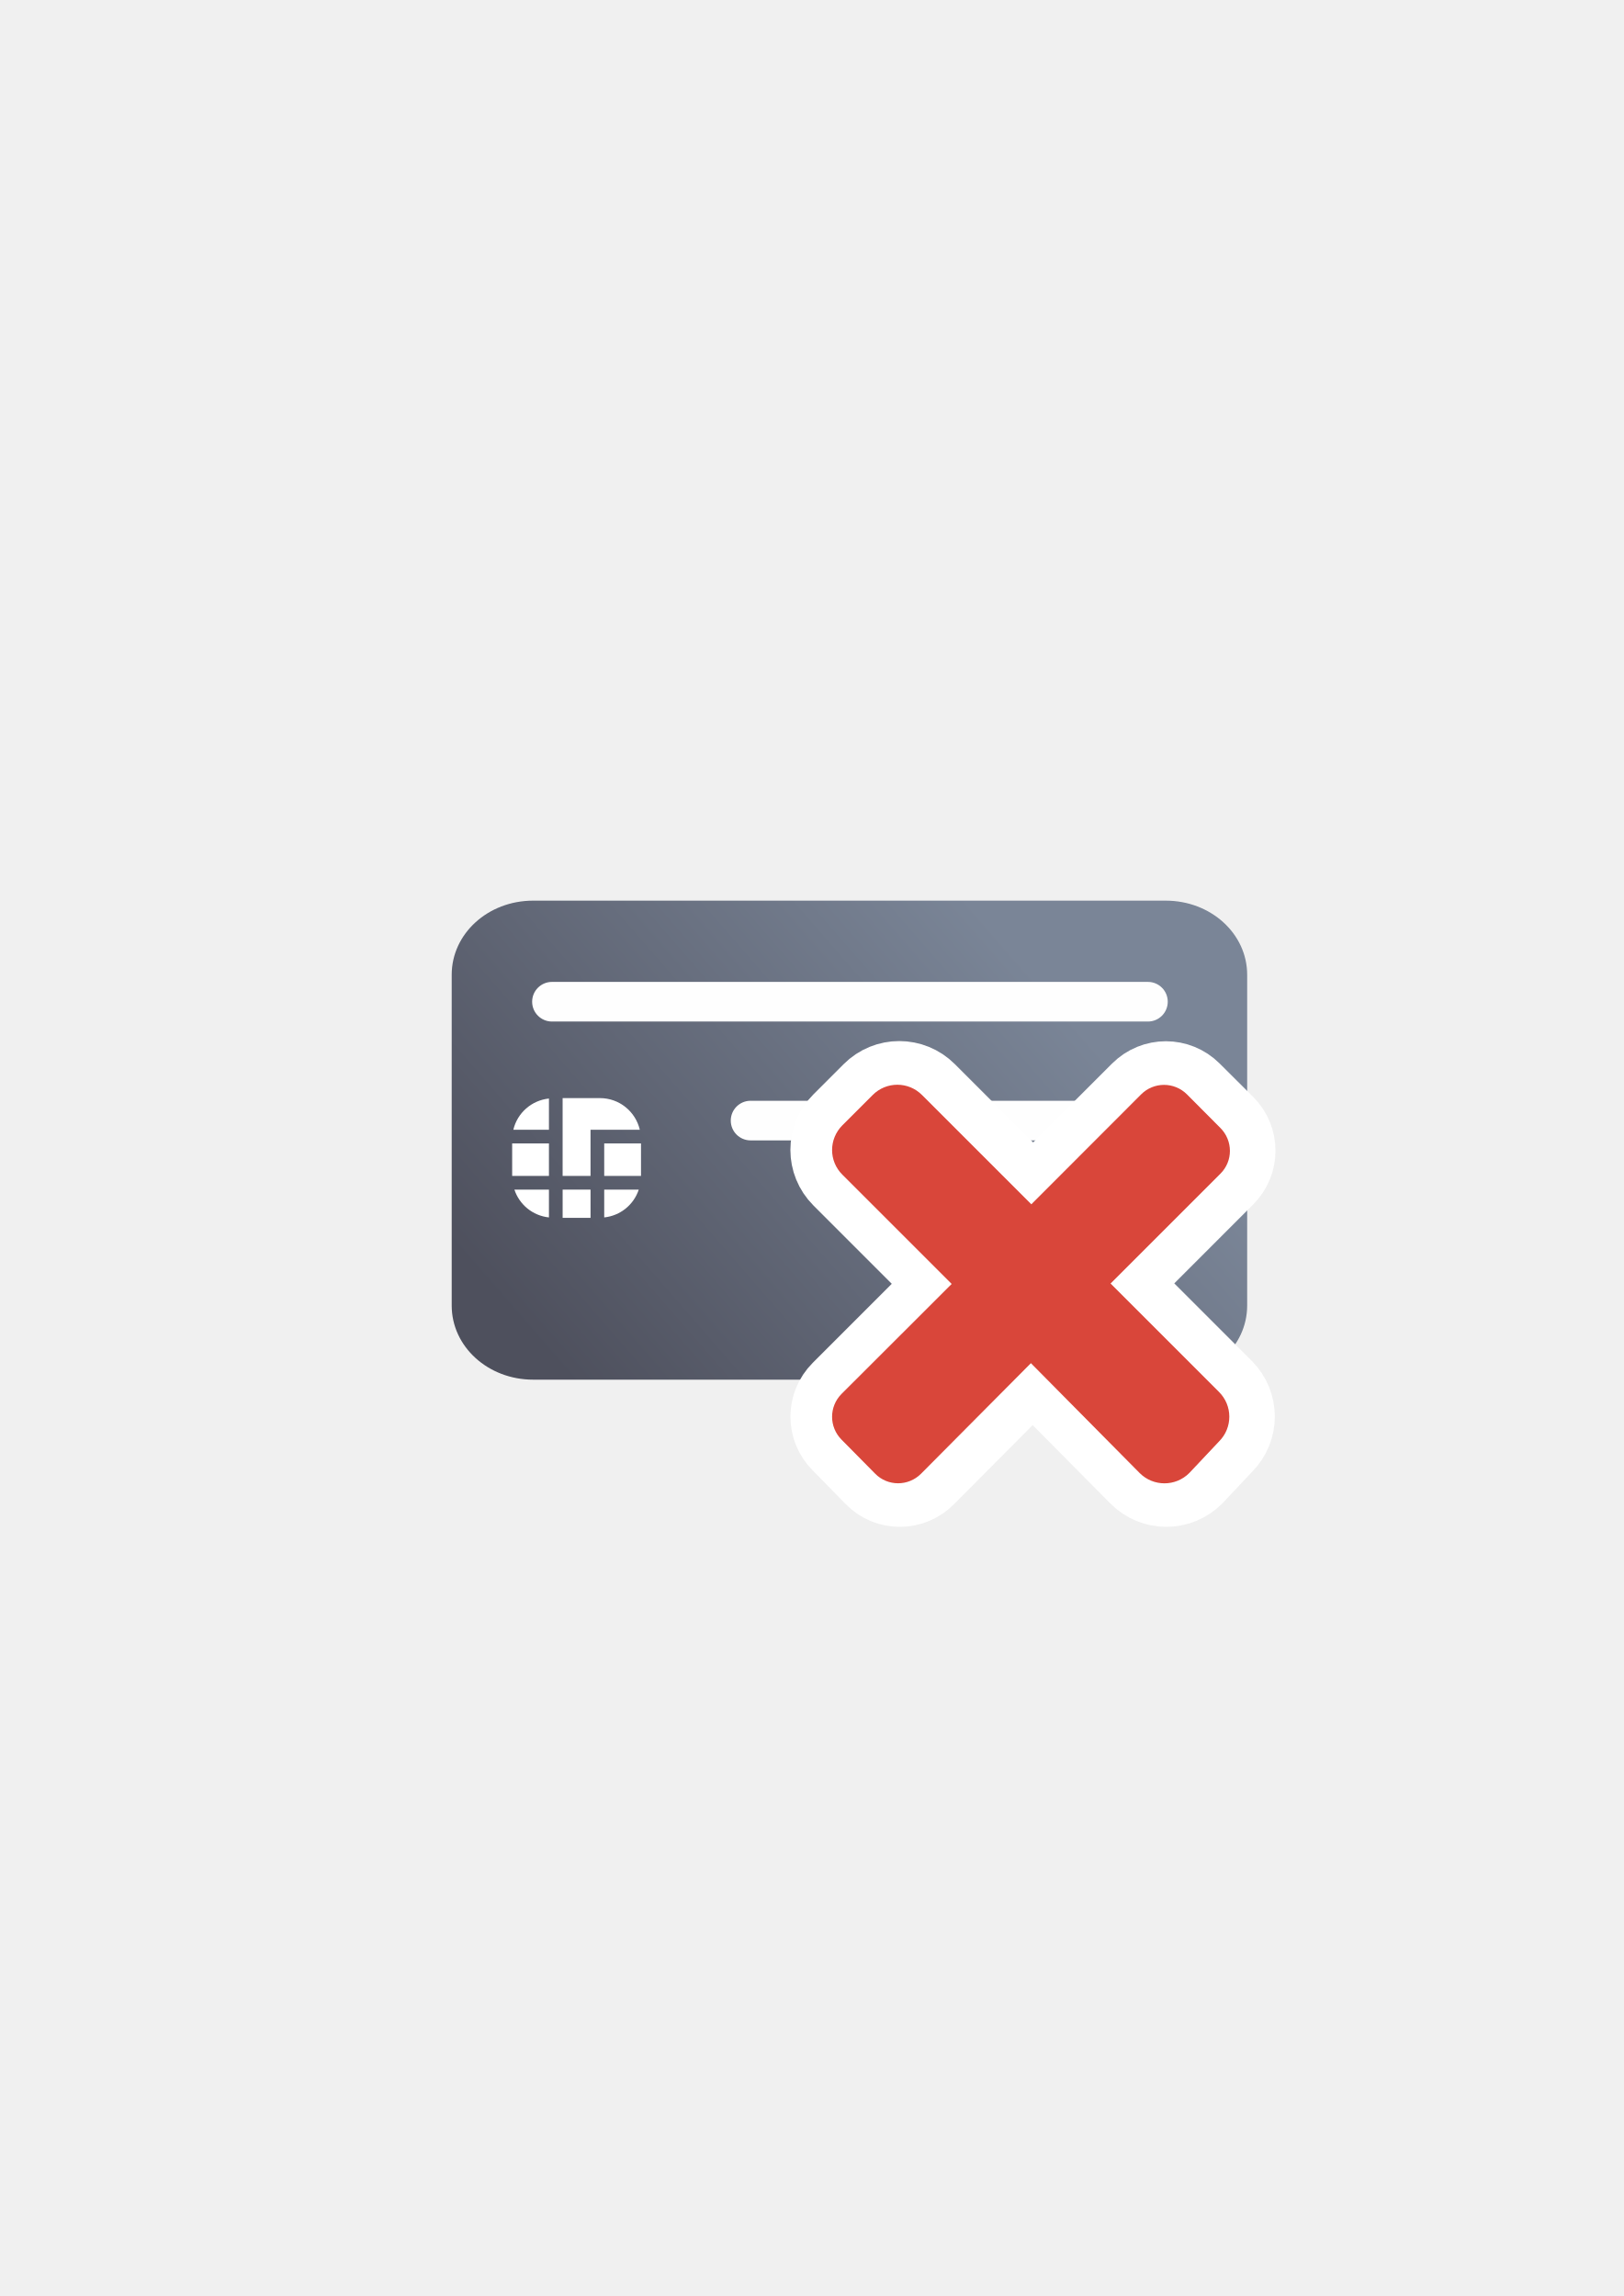
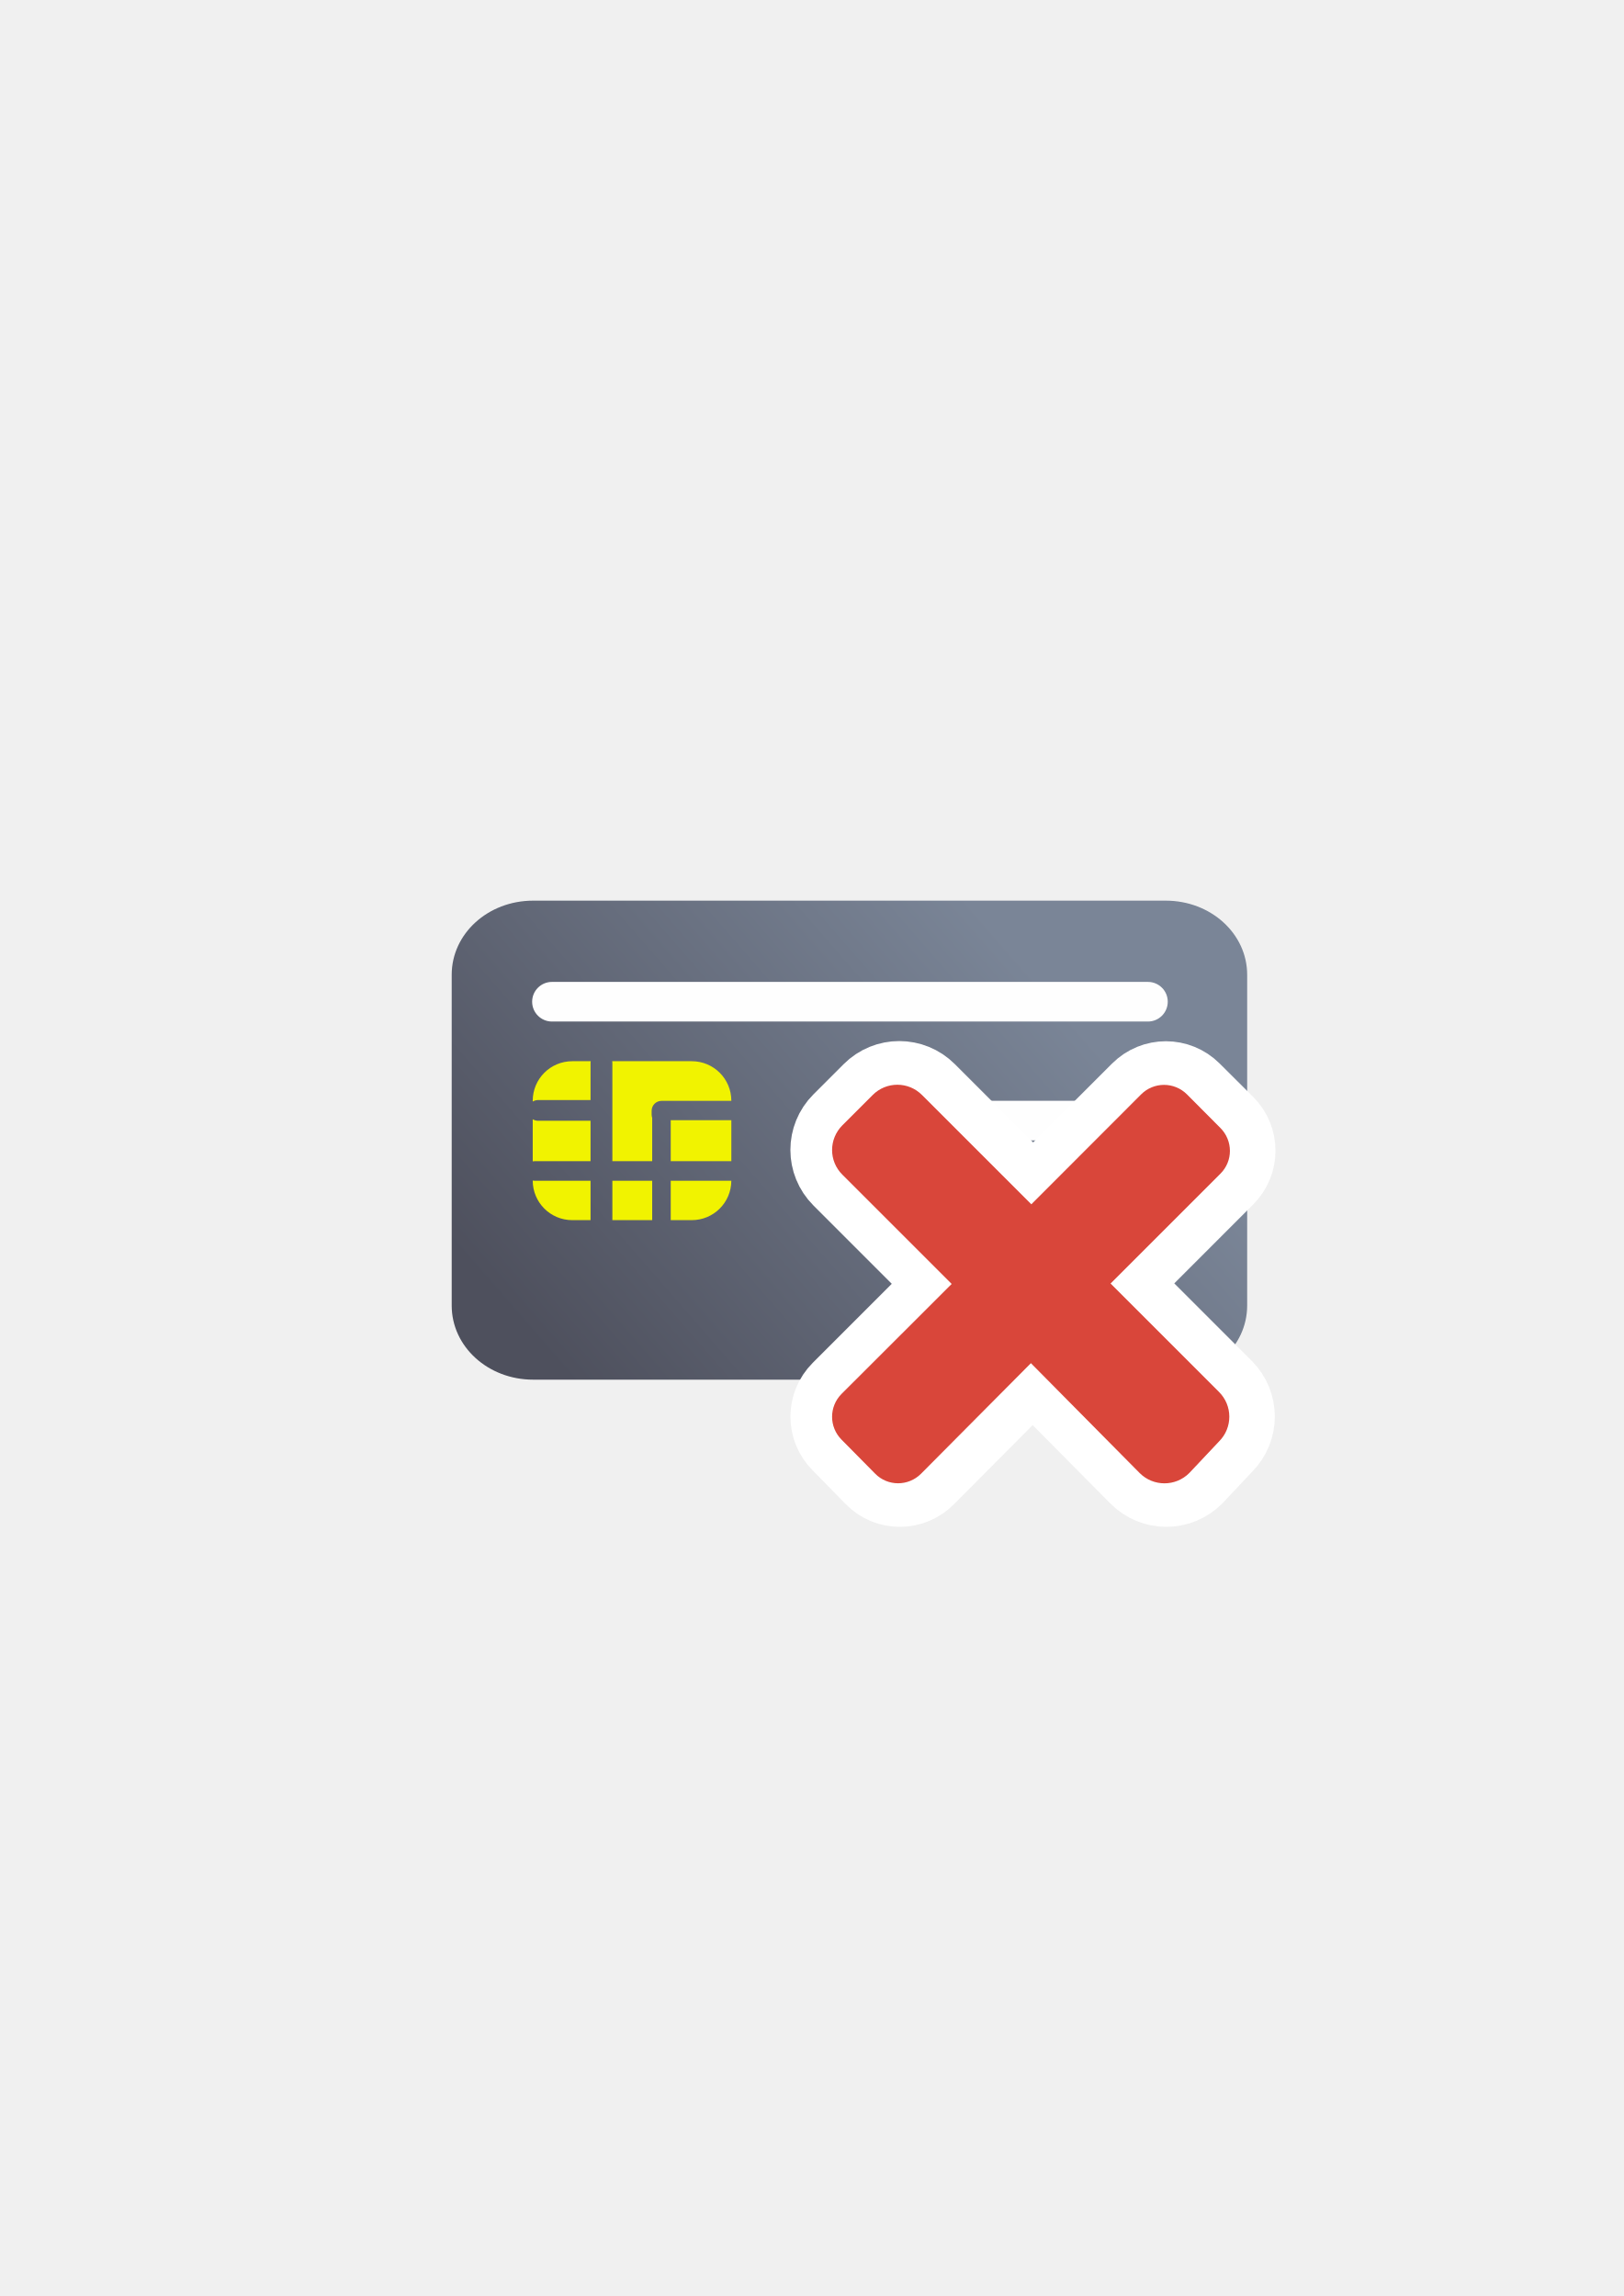
<svg xmlns="http://www.w3.org/2000/svg" xmlns:xlink="http://www.w3.org/1999/xlink" width="210mm" height="297mm" viewBox="0 0 744.094 1052.362" id="svg2" version="1.1">
  <defs id="defs4">
    <linearGradient id="linearGradient2224">
      <stop id="stop2226" offset="0" style="stop-color:#7c7c7c;stop-opacity:1;" />
      <stop id="stop2228" offset="1" style="stop-color:#b8b8b8;stop-opacity:1;" />
    </linearGradient>
    <linearGradient id="linearGradient15218">
      <stop id="stop15220" offset="0" style="stop-color:#eeeeef;stop-opacity:1;" />
      <stop id="stop2736" offset="0.599" style="stop-color:#d3d7cf;stop-opacity:1;" />
      <stop id="stop2738" offset="0.828" style="stop-color:#ffffff;stop-opacity:1;" />
      <stop id="stop15222" offset="1" style="stop-color:#d3d7cf;stop-opacity:1;" />
    </linearGradient>
    <pattern y="0" x="0" height="6" width="6" patternUnits="userSpaceOnUse" id="EMFhbasepattern" />
    <pattern y="0" x="0" height="6" width="6" patternUnits="userSpaceOnUse" id="EMFhbasepattern-5" />
    <pattern y="0" x="0" height="6" width="6" patternUnits="userSpaceOnUse" id="EMFhbasepattern-6" />
-     <linearGradient xlink:href="#linearGradient4202" id="linearGradient4208" x1="226.846" y1="638.235" x2="454.331" y2="458.068" gradientUnits="userSpaceOnUse" gradientTransform="matrix(1.012081,0,0,0.9211856,-2.979877,5.142651)" />
+     <linearGradient xlink:href="#linearGradient4202" id="linearGradient4208" x1="226.846" y1="638.235" x2="454.331" y2="458.068" gradientUnits="userSpaceOnUse" gradientTransform="matrix(1.012081,0,0,0.9211856,-2.482089,4.711251)" />
    <linearGradient id="linearGradient4202">
      <stop style="stop-color:#4e505d;stop-opacity:1;" offset="0" id="stop4204" />
      <stop style="stop-color:#7a8597;stop-opacity:1" offset="1" id="stop4206" />
    </linearGradient>
  </defs>
  <g id="layer1">
-     <path style="fill:url(#linearGradient4208);fill-opacity:1;stroke:none;stroke-width:16.954;stroke-linecap:round;stroke-linejoin:round;stroke-miterlimit:4;stroke-dasharray:none;stroke-dashoffset:0;stroke-opacity:1" d="m 244.329,412.807 289.881,0 c 20.68,0 37.329,15.154 37.329,33.977 l 0,151.602 c 0,18.823 -16.649,33.977 -37.329,33.977 l -289.881,0 C 223.649,632.362 207,617.209 207,598.385 l 0,-151.602 c 0,-18.823 16.649,-33.977 37.329,-33.977 z" id="rect3789" />
-     <g transform="translate(0.1173129,0.320031)" id="g4269">
-       <rect style="fill:#ffffff" id="rect9" height="14.892" width="16.858" y="523.765" x="276.777" />
-       <rect style="fill:#ffffff" id="rect11" height="14.892" width="16.856" y="523.765" x="234.59" />
-       <path style="fill:#ffffff" id="path13" d="m 251.446,557.677 0,-12.74 -15.827,0 c 2.281,6.887 8.378,11.955 15.827,12.74 z" />
-       <rect style="fill:#ffffff" id="rect15" height="12.938" width="12.786" y="544.937" x="257.722" />
-       <path style="fill:#ffffff" id="path17" d="m 292.605,544.937 -15.828,0 0,12.74 c 7.449,-0.785 13.546,-5.853 15.828,-12.74 z" />
-       <path style="fill:#ffffff" id="path19" d="m 270.507,517.492 3.141,0 3.129,0 16.312,0 c -1.954,-8.302 -9.367,-14.5 -18.272,-14.5 l -17.101,0 0,35.672 12.786,0 0,-21.172 0.005,0 z" />
-       <path style="fill:#ffffff" id="path21" d="m 251.446,503.185 c -8.006,0.838 -14.504,6.63 -16.312,14.308 l 16.312,0 0,-14.308 z" />
+     <g transform="translate(-0.49779,0.4313947)" id="g4282">
+       <path id="rect3789" d="m 244.827,412.375 289.881,0 c 20.68,0 37.329,15.154 37.329,33.977 l 0,151.602 c 0,18.823 -16.649,33.977 -37.329,33.977 l -289.881,0 c -20.68,0 -37.329,-15.154 -37.329,-33.977 l 0,-151.602 c 0,-18.823 16.649,-33.977 37.329,-33.977 z" style="fill:url(#linearGradient4208);fill-opacity:1;stroke:none;stroke-width:16.954;stroke-linecap:round;stroke-linejoin:round;stroke-miterlimit:4;stroke-dasharray:none;stroke-dashoffset:0;stroke-opacity:1" />
+       <rect ry="9.081" y="449.622" x="244.365" height="18.161" width="291.276" id="rect4280" style="color:#000000;clip-rule:nonzero;display:inline;overflow:visible;visibility:visible;opacity:0.99;isolation:auto;mix-blend-mode:normal;color-interpolation:sRGB;color-interpolation-filters:linearRGB;solid-color:#000000;solid-opacity:1;fill:#ffffff;fill-opacity:1;fill-rule:nonzero;stroke:none;stroke-width:40;stroke-linecap:square;stroke-linejoin:miter;stroke-miterlimit:4;stroke-dasharray:none;stroke-dashoffset:0;stroke-opacity:1;color-rendering:auto;image-rendering:auto;shape-rendering:auto;text-rendering:auto;enable-background:accumulate" />
+       <rect ry="9.081" y="504.105" x="372.156" height="18.161" width="163.485" id="rect4282" style="color:#000000;clip-rule:nonzero;display:inline;overflow:visible;visibility:visible;opacity:0.99;isolation:auto;mix-blend-mode:normal;color-interpolation:sRGB;color-interpolation-filters:linearRGB;solid-color:#000000;solid-opacity:1;fill:#ffffff;fill-opacity:1;fill-rule:nonzero;stroke:none;stroke-width:40;stroke-linecap:square;stroke-linejoin:miter;stroke-miterlimit:4;stroke-dasharray:none;stroke-dashoffset:0;stroke-opacity:1;color-rendering:auto;image-rendering:auto;shape-rendering:auto;text-rendering:auto;enable-background:accumulate" />
+       <path id="rect4270" d="m 262.788,485.967 c -10.061,0 -18.16,8.101 -18.16,18.162 l 0,0.334 c 0.737,-0.427 1.583,-0.689 2.5,-0.689 l 24,0 0,-17 c 0,-0.276 0.028,-0.543 0.07,-0.807 z m 18.27,0 c 0.043,0.263 0.07,0.531 0.07,0.807 l 0,45 18.25,0 0,-19.854 c -0.15,-0.451 -0.25,-0.925 -0.25,-1.428 l 0,-1.812 c 0,-2.51 2.021,-4.531 4.531,-4.531 l 0.881,0 0.176,0 30.934,0 0,-0.019 c 0,-10.061 -8.101,-18.162 -18.162,-18.162 z m -36.43,26.617 0,19.289 c 0.323,-0.065 0.657,-0.1 1,-0.1 l 25.5,0 0,-18.5 -24,0 c -0.917,0 -1.763,-0.262 -2.5,-0.689 z m 63.25,0.439 0,18.75 27.771,0 0,-18.75 z m -63.25,27.65 c 0.008,10.054 8.104,18.145 18.16,18.145 l 8.34,0 0,-18.045 -25.5,0 c -0.343,0 -0.677,-0.035 -1,-0.1 z m 36.5,0.1 0,18.045 18.25,0 0,-18.045 z m 26.75,0 0,18.045 9.609,0 c 10.022,0 18.094,-8.038 18.156,-18.045 z" style="color:#000000;clip-rule:nonzero;display:inline;overflow:visible;visibility:visible;opacity:1;isolation:auto;mix-blend-mode:normal;color-interpolation:sRGB;color-interpolation-filters:linearRGB;solid-color:#000000;solid-opacity:1;fill:#f1f300;fill-opacity:1;fill-rule:nonzero;stroke:none;stroke-width:20;stroke-linecap:square;stroke-linejoin:round;stroke-miterlimit:4;stroke-dasharray:none;stroke-dashoffset:0;stroke-opacity:1;color-rendering:auto;image-rendering:auto;shape-rendering:auto;text-rendering:auto;enable-background:accumulate" />
    </g>
-     <rect style="color:#000000;clip-rule:nonzero;display:inline;overflow:visible;visibility:visible;opacity:0.99;isolation:auto;mix-blend-mode:normal;color-interpolation:sRGB;color-interpolation-filters:linearRGB;solid-color:#000000;solid-opacity:1;fill:#ffffff;fill-opacity:1;fill-rule:nonzero;stroke:none;stroke-width:40;stroke-linecap:square;stroke-linejoin:miter;stroke-miterlimit:4;stroke-dasharray:none;stroke-dashoffset:0;stroke-opacity:1;color-rendering:auto;image-rendering:auto;shape-rendering:auto;text-rendering:auto;enable-background:accumulate" id="rect4280" width="291.276" height="18.161" x="243.867" y="450.053" ry="9.081" />
-     <rect style="color:#000000;clip-rule:nonzero;display:inline;overflow:visible;visibility:visible;opacity:0.99;isolation:auto;mix-blend-mode:normal;color-interpolation:sRGB;color-interpolation-filters:linearRGB;solid-color:#000000;solid-opacity:1;fill:#ffffff;fill-opacity:1;fill-rule:nonzero;stroke:none;stroke-width:40;stroke-linecap:square;stroke-linejoin:miter;stroke-miterlimit:4;stroke-dasharray:none;stroke-dashoffset:0;stroke-opacity:1;color-rendering:auto;image-rendering:auto;shape-rendering:auto;text-rendering:auto;enable-background:accumulate" id="rect4282" width="200.255" height="18.161" x="334.888" y="504.536" ry="9.081" />
    <rect style="fill:none;fill-rule:evenodd;stroke:none;stroke-width:1px;stroke-linecap:butt;stroke-linejoin:miter;stroke-opacity:1" id="rect3336" width="400" height="400" x="189.145" y="322.27" />
    <g id="g4197" transform="matrix(1.045638,-0.07484384,0.07484384,1.045638,-72.17145,1.972986)" />
    <path id="path4171" d="m 559.499,660.606 c 6.279,-6.279 6.279,-16.378 0,-22.722 l -49.65,-49.651 50.297,-50.298 c 5.826,-5.826 5.826,-15.212 0,-21.038 L 544.806,501.62 c -5.826,-5.826 -15.212,-5.826 -21.038,0 l -50.298,50.298 -50.039,-50.039 c -6.279,-6.279 -16.378,-6.279 -22.657,0 l -13.853,13.853 c -6.279,6.279 -6.279,16.378 0,22.657 l 50.039,50.039 -50.362,50.363 c -5.826,5.826 -5.826,15.212 0,21.039 l 15.277,15.6 c 5.761,5.891 15.212,5.826 21.038,0 l 50.362,-50.621 49.845,50.297 c 6.279,6.279 16.442,6.279 22.722,0 l 13.658,-14.5 z" style="fill:#d9463a;fill-opacity:1;fill-rule:nonzero;stroke:#ffffff;stroke-width:40;stroke-linecap:square;stroke-linejoin:round;stroke-miterlimit:4;stroke-dasharray:none;stroke-opacity:1" />
    <path id="path4173" d="m 558.658,660.67 c 6.279,-6.279 6.279,-16.442 -0.065,-22.722 l -49.65,-49.651 50.297,-50.298 c 5.891,-5.826 5.826,-15.212 0,-21.038 l -15.276,-15.342 c -5.826,-5.826 -15.212,-5.826 -21.039,0 l -50.298,50.363 -50.039,-50.039 c -6.279,-6.344 -16.442,-6.344 -22.721,0 l -13.788,13.788 c -6.344,6.344 -6.344,16.442 0,22.721 l 50.039,50.039 -50.427,50.363 c -5.826,5.826 -5.826,15.212 0,21.039 l 15.342,15.535 c 5.761,5.891 15.212,5.891 21.038,0.065 l 50.362,-50.686 49.845,50.362 c 6.279,6.279 16.442,6.279 22.722,0 l 13.658,-14.5 z" style="fill:#d9463a;fill-opacity:1;fill-rule:nonzero;stroke:none" />
  </g>
</svg>
